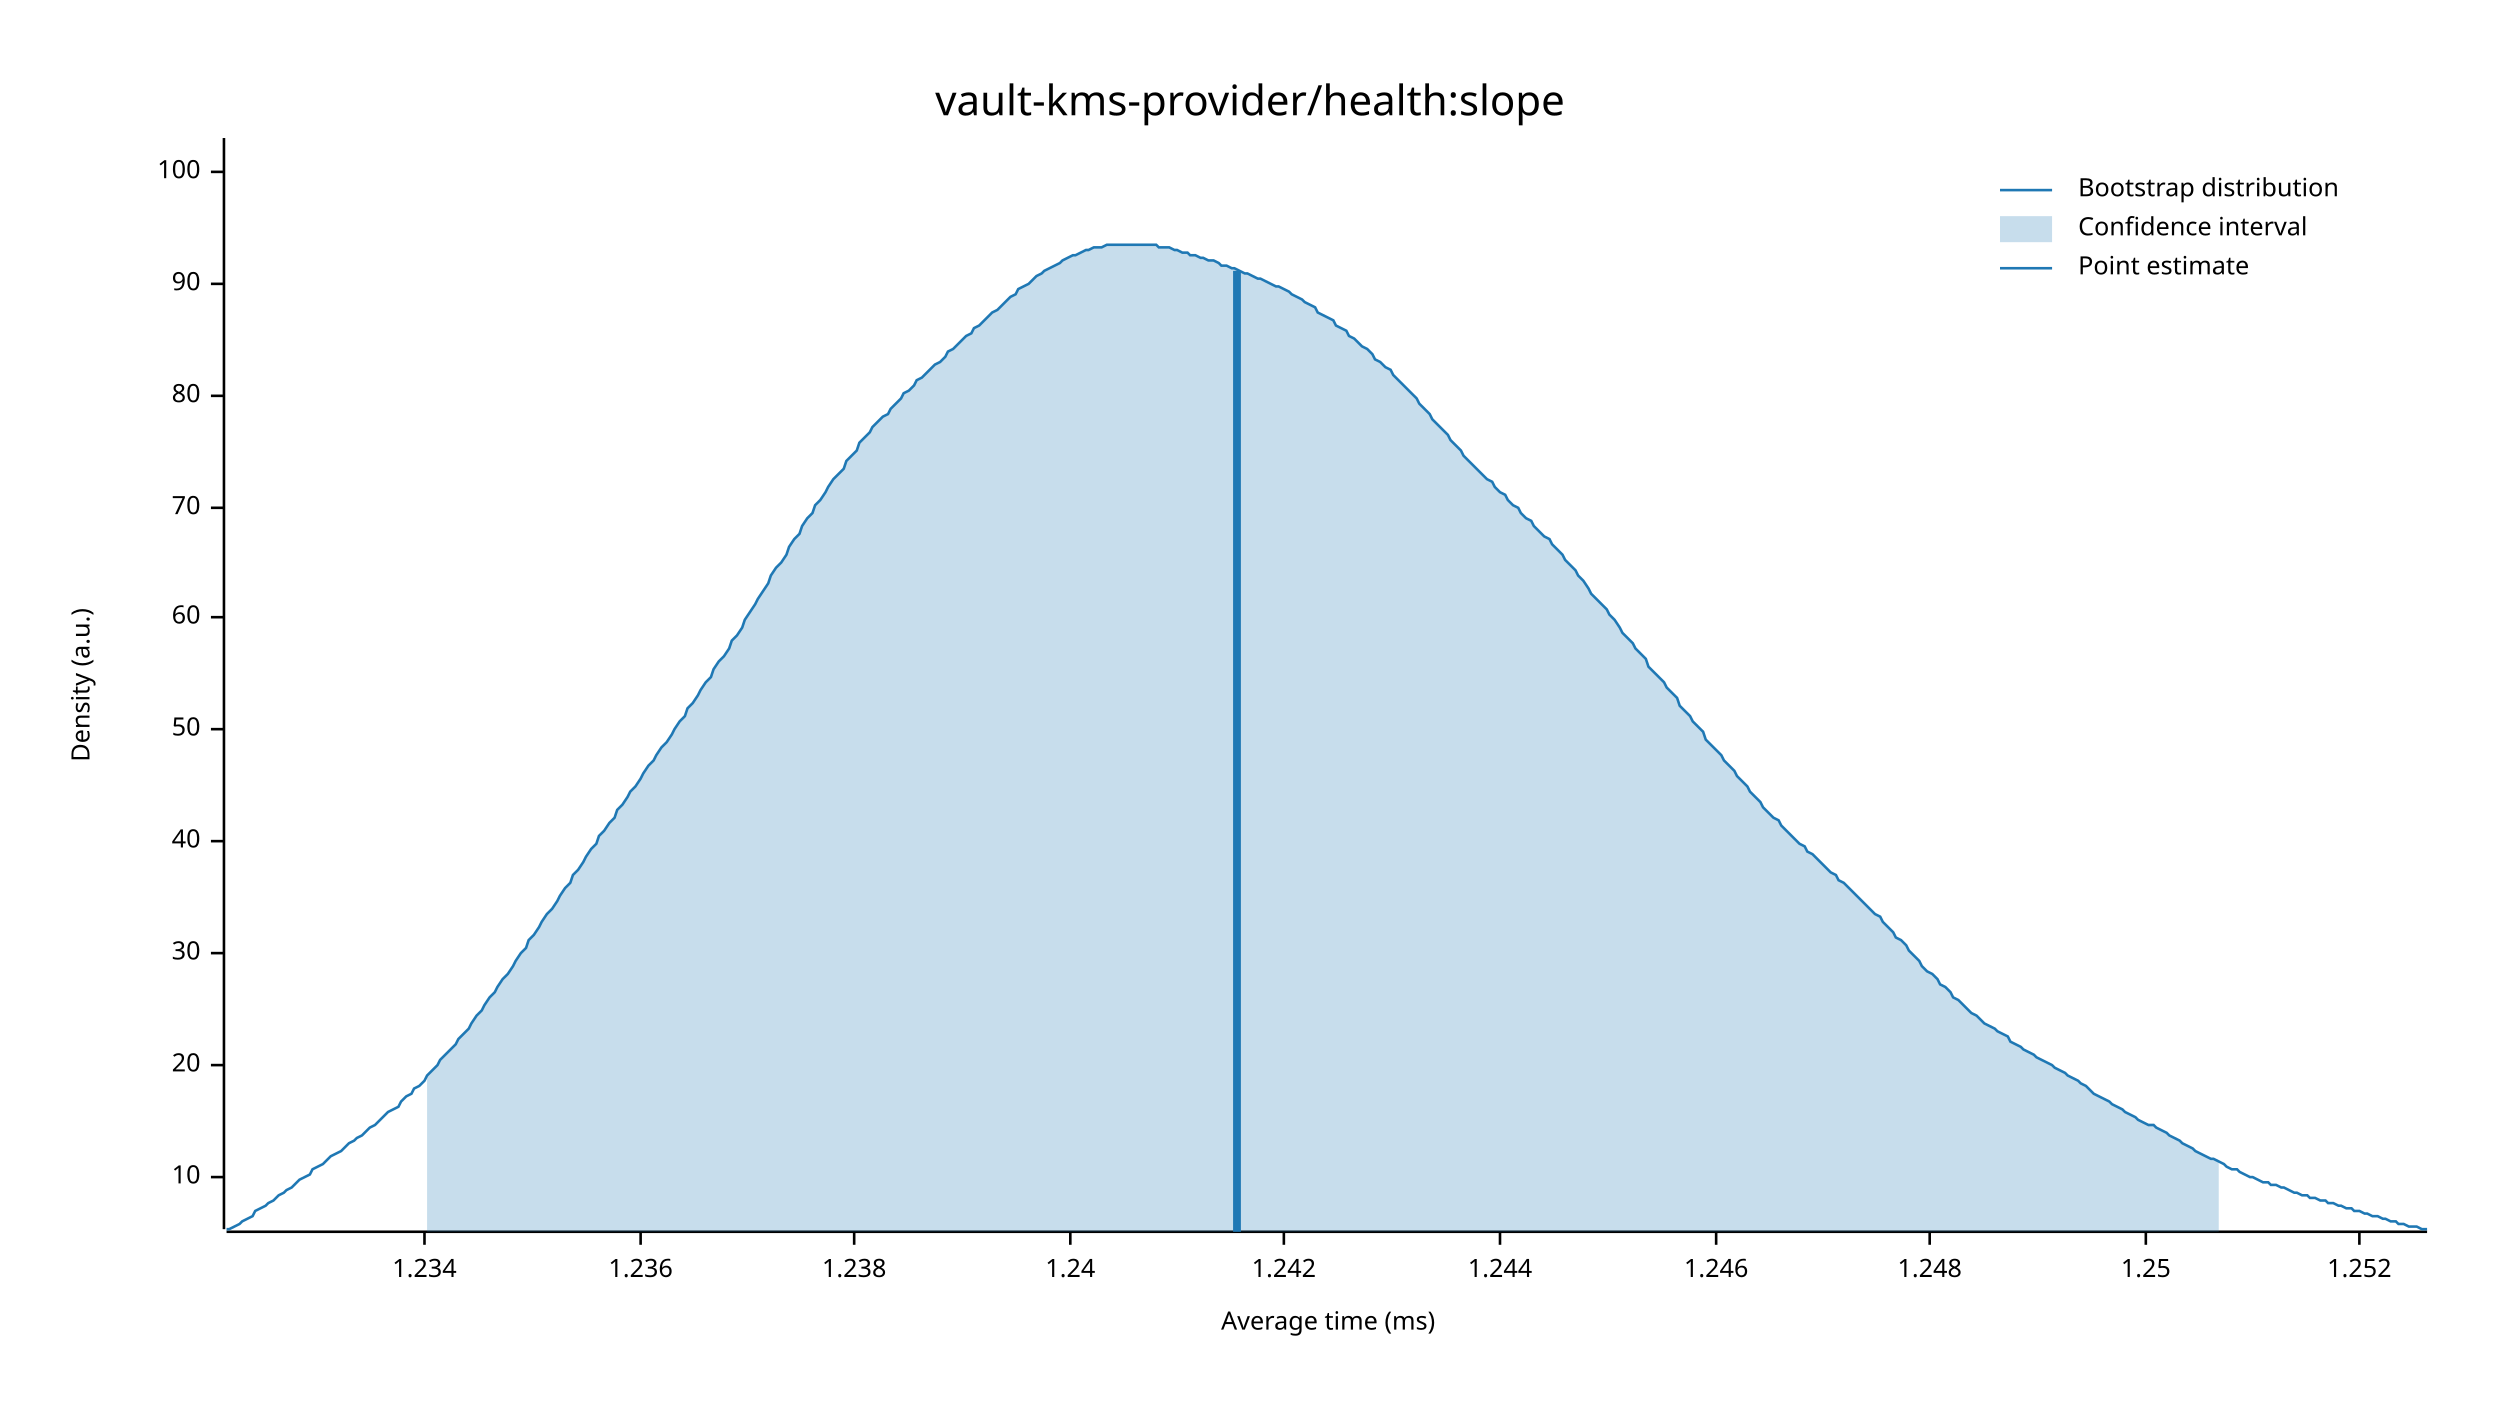
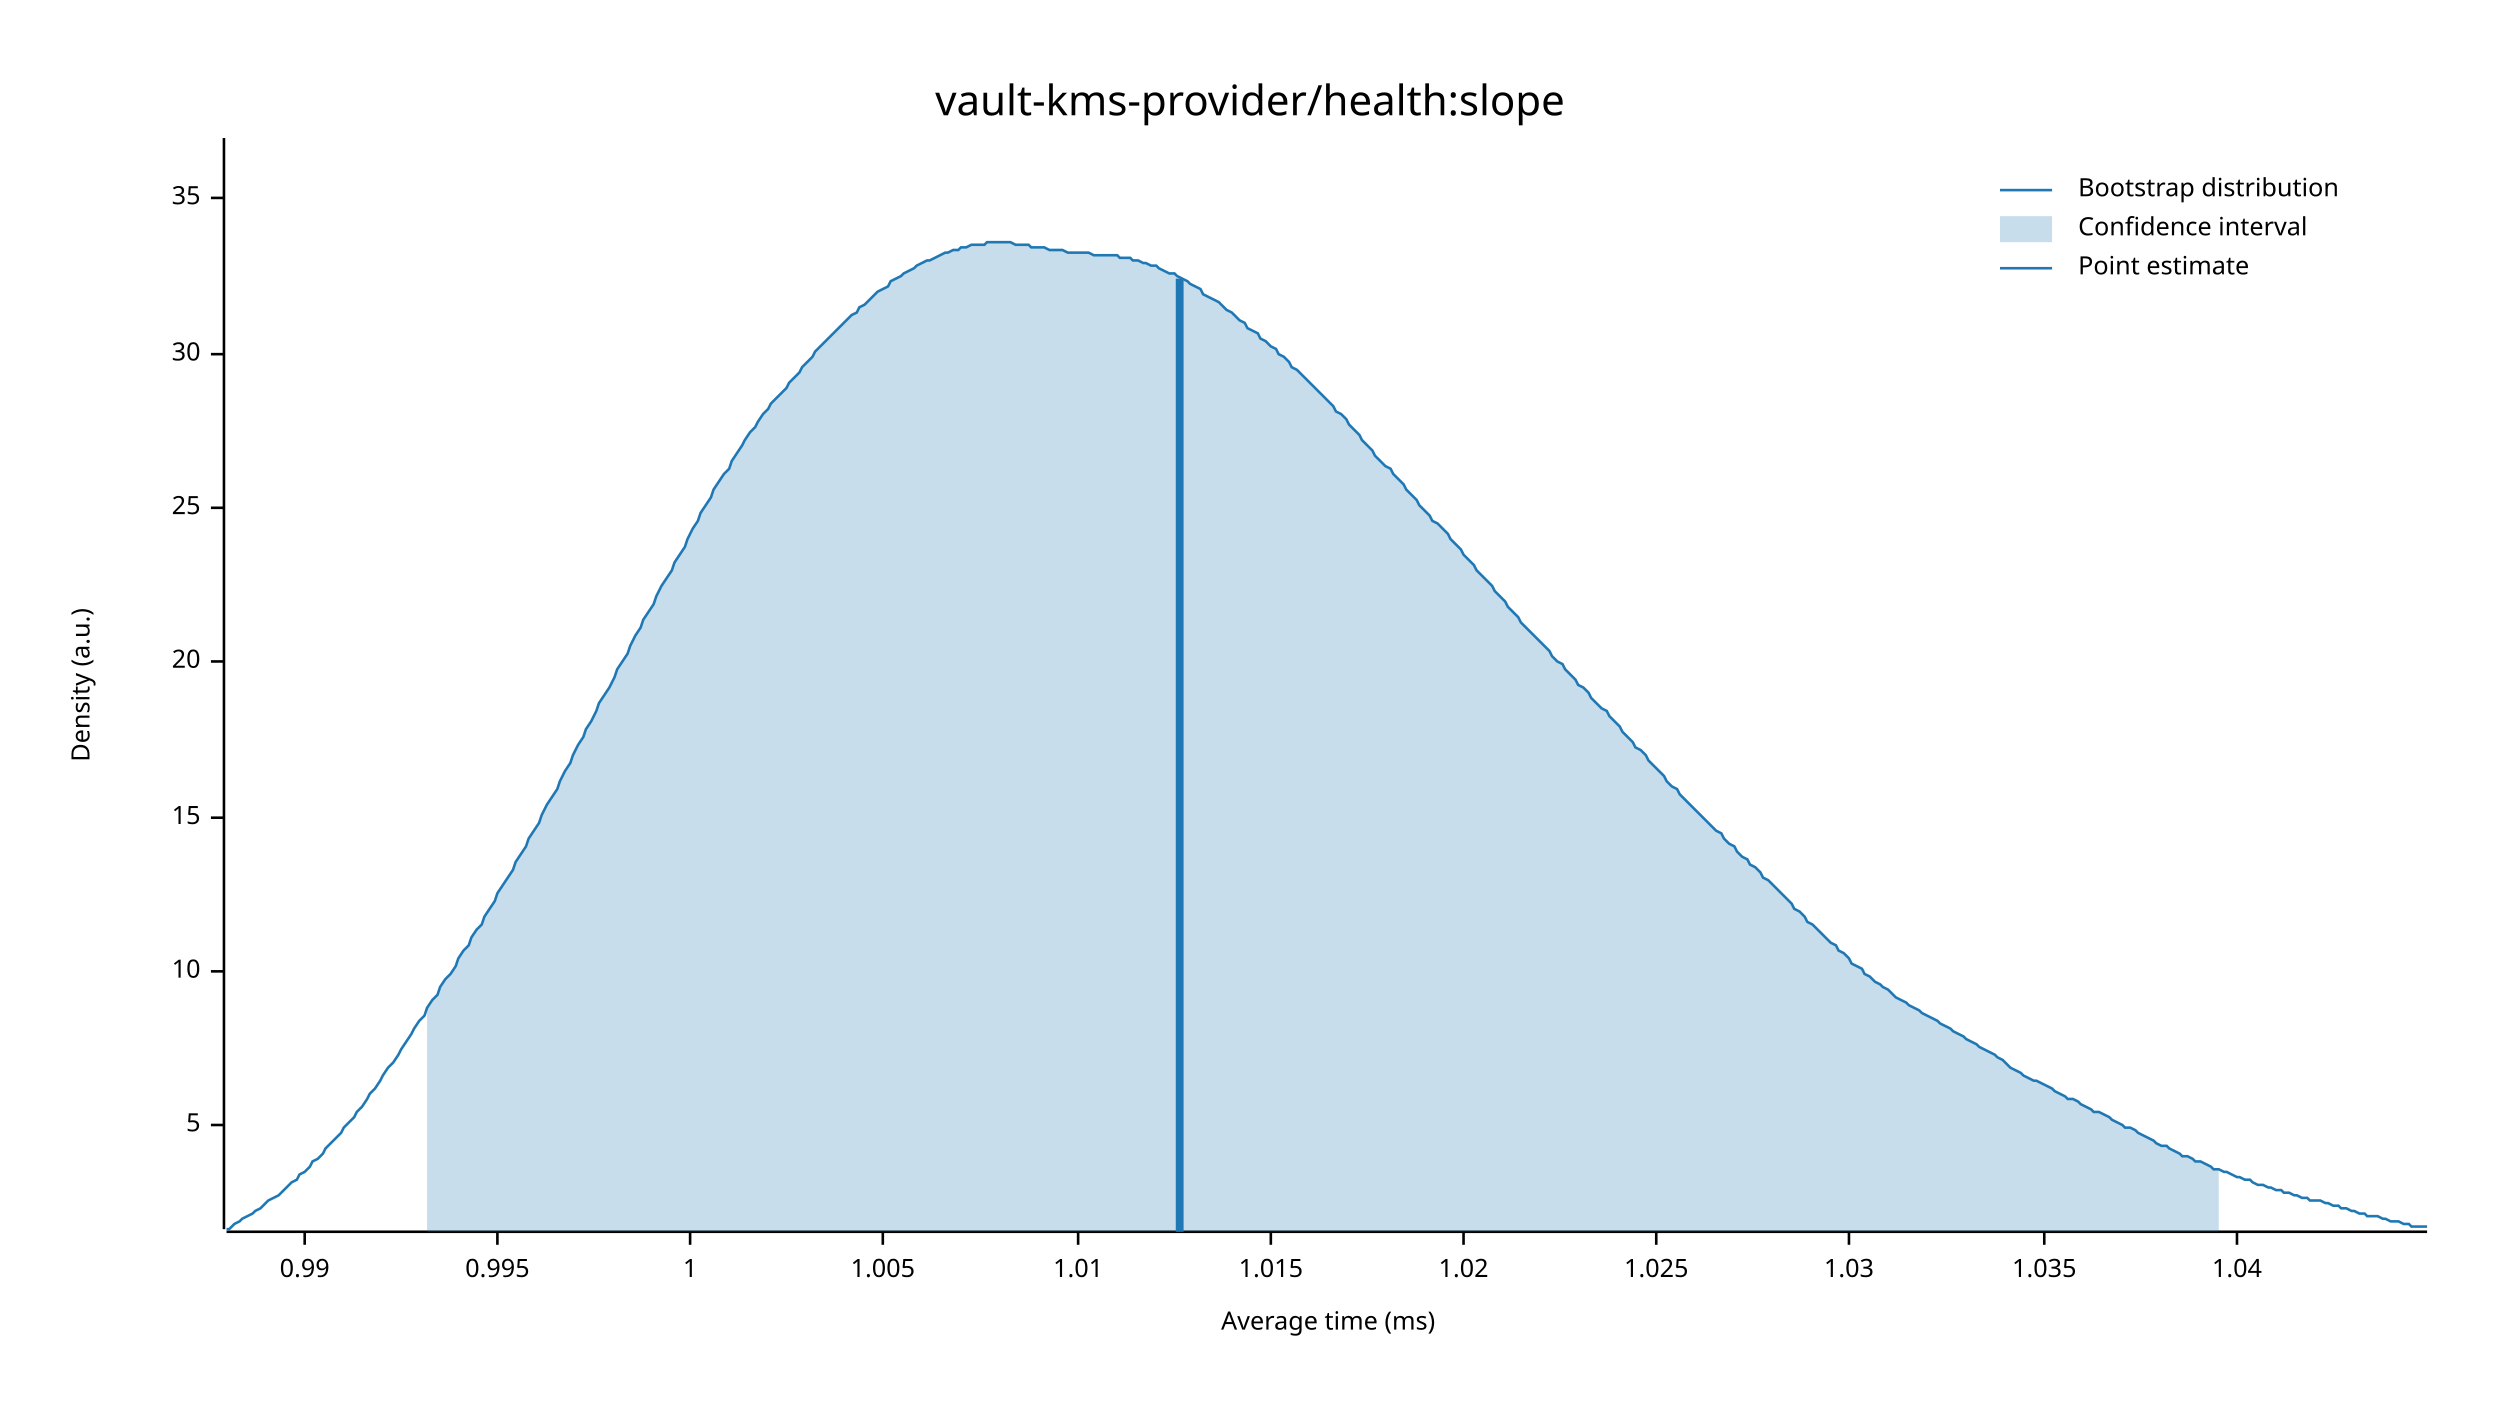
<svg xmlns="http://www.w3.org/2000/svg" width="960" height="540" viewBox="0 0 960 540">
  <text x="480" y="32" dy="0.76em" text-anchor="middle" font-family="sans-serif" font-size="16.129" opacity="1" fill="#000000">
vault-kms-provider/health:slope
</text>
  <text x="27" y="263" dy="0.76em" text-anchor="middle" font-family="sans-serif" font-size="9.677" opacity="1" fill="#000000" transform="rotate(270, 27, 263)">
Density (a.u.)
</text>
  <text x="510" y="513" dy="-0.5ex" text-anchor="middle" font-family="sans-serif" font-size="9.677" opacity="1" fill="#000000">
Average time (ms)
</text>
  <polyline fill="none" opacity="1" stroke="#000000" stroke-width="1" points="86,53 86,472 " />
-   <text x="77" y="452" dy="0.5ex" text-anchor="end" font-family="sans-serif" font-size="9.677" opacity="1" fill="#000000">
+   <text x="77" y="432" dy="0.5ex" text-anchor="end" font-family="sans-serif" font-size="9.677" opacity="1" fill="#000000">
+ 5
+ </text>
+   <polyline fill="none" opacity="1" stroke="#000000" stroke-width="1" points="81,432 86,432 " />
+   <text x="77" y="373" dy="0.5ex" text-anchor="end" font-family="sans-serif" font-size="9.677" opacity="1" fill="#000000">
10
</text>
-   <polyline fill="none" opacity="1" stroke="#000000" stroke-width="1" points="81,452 86,452 " />
-   <text x="77" y="409" dy="0.5ex" text-anchor="end" font-family="sans-serif" font-size="9.677" opacity="1" fill="#000000">
+   <polyline fill="none" opacity="1" stroke="#000000" stroke-width="1" points="81,373 86,373 " />
+   <text x="77" y="314" dy="0.5ex" text-anchor="end" font-family="sans-serif" font-size="9.677" opacity="1" fill="#000000">
+ 15
+ </text>
+   <polyline fill="none" opacity="1" stroke="#000000" stroke-width="1" points="81,314 86,314 " />
+   <text x="77" y="254" dy="0.5ex" text-anchor="end" font-family="sans-serif" font-size="9.677" opacity="1" fill="#000000">
20
</text>
-   <polyline fill="none" opacity="1" stroke="#000000" stroke-width="1" points="81,409 86,409 " />
-   <text x="77" y="366" dy="0.5ex" text-anchor="end" font-family="sans-serif" font-size="9.677" opacity="1" fill="#000000">
+   <polyline fill="none" opacity="1" stroke="#000000" stroke-width="1" points="81,254 86,254 " />
+   <text x="77" y="195" dy="0.5ex" text-anchor="end" font-family="sans-serif" font-size="9.677" opacity="1" fill="#000000">
+ 25
+ </text>
+   <polyline fill="none" opacity="1" stroke="#000000" stroke-width="1" points="81,195 86,195 " />
+   <text x="77" y="136" dy="0.5ex" text-anchor="end" font-family="sans-serif" font-size="9.677" opacity="1" fill="#000000">
30
</text>
-   <polyline fill="none" opacity="1" stroke="#000000" stroke-width="1" points="81,366 86,366 " />
-   <text x="77" y="323" dy="0.5ex" text-anchor="end" font-family="sans-serif" font-size="9.677" opacity="1" fill="#000000">
- 40
+   <polyline fill="none" opacity="1" stroke="#000000" stroke-width="1" points="81,136 86,136 " />
+   <text x="77" y="76" dy="0.5ex" text-anchor="end" font-family="sans-serif" font-size="9.677" opacity="1" fill="#000000">
+ 35
</text>
-   <polyline fill="none" opacity="1" stroke="#000000" stroke-width="1" points="81,323 86,323 " />
-   <text x="77" y="280" dy="0.5ex" text-anchor="end" font-family="sans-serif" font-size="9.677" opacity="1" fill="#000000">
- 50
+   <polyline fill="none" opacity="1" stroke="#000000" stroke-width="1" points="81,76 86,76 " />
+   <polyline fill="none" opacity="1" stroke="#000000" stroke-width="1" points="87,473 932,473 " />
+   <text x="117" y="483" dy="0.76em" text-anchor="middle" font-family="sans-serif" font-size="9.677" opacity="1" fill="#000000">
+ 0.99
</text>
-   <polyline fill="none" opacity="1" stroke="#000000" stroke-width="1" points="81,280 86,280 " />
-   <text x="77" y="237" dy="0.5ex" text-anchor="end" font-family="sans-serif" font-size="9.677" opacity="1" fill="#000000">
- 60
+   <polyline fill="none" opacity="1" stroke="#000000" stroke-width="1" points="117,473 117,478 " />
+   <text x="191" y="483" dy="0.76em" text-anchor="middle" font-family="sans-serif" font-size="9.677" opacity="1" fill="#000000">
+ 0.995
</text>
-   <polyline fill="none" opacity="1" stroke="#000000" stroke-width="1" points="81,237 86,237 " />
-   <text x="77" y="195" dy="0.5ex" text-anchor="end" font-family="sans-serif" font-size="9.677" opacity="1" fill="#000000">
- 70
+   <polyline fill="none" opacity="1" stroke="#000000" stroke-width="1" points="191,473 191,478 " />
+   <text x="265" y="483" dy="0.76em" text-anchor="middle" font-family="sans-serif" font-size="9.677" opacity="1" fill="#000000">
+ 1
</text>
-   <polyline fill="none" opacity="1" stroke="#000000" stroke-width="1" points="81,195 86,195 " />
-   <text x="77" y="152" dy="0.5ex" text-anchor="end" font-family="sans-serif" font-size="9.677" opacity="1" fill="#000000">
- 80
+   <polyline fill="none" opacity="1" stroke="#000000" stroke-width="1" points="265,473 265,478 " />
+   <text x="339" y="483" dy="0.76em" text-anchor="middle" font-family="sans-serif" font-size="9.677" opacity="1" fill="#000000">
+ 1.005
</text>
-   <polyline fill="none" opacity="1" stroke="#000000" stroke-width="1" points="81,152 86,152 " />
-   <text x="77" y="109" dy="0.5ex" text-anchor="end" font-family="sans-serif" font-size="9.677" opacity="1" fill="#000000">
- 90
+   <polyline fill="none" opacity="1" stroke="#000000" stroke-width="1" points="339,473 339,478 " />
+   <text x="414" y="483" dy="0.76em" text-anchor="middle" font-family="sans-serif" font-size="9.677" opacity="1" fill="#000000">
+ 1.01
</text>
-   <polyline fill="none" opacity="1" stroke="#000000" stroke-width="1" points="81,109 86,109 " />
-   <text x="77" y="66" dy="0.5ex" text-anchor="end" font-family="sans-serif" font-size="9.677" opacity="1" fill="#000000">
- 100
+   <polyline fill="none" opacity="1" stroke="#000000" stroke-width="1" points="414,473 414,478 " />
+   <text x="488" y="483" dy="0.76em" text-anchor="middle" font-family="sans-serif" font-size="9.677" opacity="1" fill="#000000">
+ 1.015
</text>
-   <polyline fill="none" opacity="1" stroke="#000000" stroke-width="1" points="81,66 86,66 " />
-   <polyline fill="none" opacity="1" stroke="#000000" stroke-width="1" points="87,473 932,473 " />
-   <text x="163" y="483" dy="0.76em" text-anchor="middle" font-family="sans-serif" font-size="9.677" opacity="1" fill="#000000">
- 1.234
+   <polyline fill="none" opacity="1" stroke="#000000" stroke-width="1" points="488,473 488,478 " />
+   <text x="562" y="483" dy="0.76em" text-anchor="middle" font-family="sans-serif" font-size="9.677" opacity="1" fill="#000000">
+ 1.02
</text>
-   <polyline fill="none" opacity="1" stroke="#000000" stroke-width="1" points="163,473 163,478 " />
-   <text x="246" y="483" dy="0.76em" text-anchor="middle" font-family="sans-serif" font-size="9.677" opacity="1" fill="#000000">
- 1.236
+   <polyline fill="none" opacity="1" stroke="#000000" stroke-width="1" points="562,473 562,478 " />
+   <text x="636" y="483" dy="0.76em" text-anchor="middle" font-family="sans-serif" font-size="9.677" opacity="1" fill="#000000">
+ 1.025
</text>
-   <polyline fill="none" opacity="1" stroke="#000000" stroke-width="1" points="246,473 246,478 " />
-   <text x="328" y="483" dy="0.76em" text-anchor="middle" font-family="sans-serif" font-size="9.677" opacity="1" fill="#000000">
- 1.238
+   <polyline fill="none" opacity="1" stroke="#000000" stroke-width="1" points="636,473 636,478 " />
+   <text x="710" y="483" dy="0.76em" text-anchor="middle" font-family="sans-serif" font-size="9.677" opacity="1" fill="#000000">
+ 1.03
</text>
-   <polyline fill="none" opacity="1" stroke="#000000" stroke-width="1" points="328,473 328,478 " />
-   <text x="411" y="483" dy="0.76em" text-anchor="middle" font-family="sans-serif" font-size="9.677" opacity="1" fill="#000000">
- 1.24
+   <polyline fill="none" opacity="1" stroke="#000000" stroke-width="1" points="710,473 710,478 " />
+   <text x="785" y="483" dy="0.76em" text-anchor="middle" font-family="sans-serif" font-size="9.677" opacity="1" fill="#000000">
+ 1.035
</text>
-   <polyline fill="none" opacity="1" stroke="#000000" stroke-width="1" points="411,473 411,478 " />
-   <text x="493" y="483" dy="0.76em" text-anchor="middle" font-family="sans-serif" font-size="9.677" opacity="1" fill="#000000">
- 1.242
+   <polyline fill="none" opacity="1" stroke="#000000" stroke-width="1" points="785,473 785,478 " />
+   <text x="859" y="483" dy="0.76em" text-anchor="middle" font-family="sans-serif" font-size="9.677" opacity="1" fill="#000000">
+ 1.04
</text>
-   <polyline fill="none" opacity="1" stroke="#000000" stroke-width="1" points="493,473 493,478 " />
-   <text x="576" y="483" dy="0.76em" text-anchor="middle" font-family="sans-serif" font-size="9.677" opacity="1" fill="#000000">
- 1.244
- </text>
-   <polyline fill="none" opacity="1" stroke="#000000" stroke-width="1" points="576,473 576,478 " />
-   <text x="659" y="483" dy="0.76em" text-anchor="middle" font-family="sans-serif" font-size="9.677" opacity="1" fill="#000000">
- 1.246
- </text>
-   <polyline fill="none" opacity="1" stroke="#000000" stroke-width="1" points="659,473 659,478 " />
-   <text x="741" y="483" dy="0.76em" text-anchor="middle" font-family="sans-serif" font-size="9.677" opacity="1" fill="#000000">
- 1.248
- </text>
-   <polyline fill="none" opacity="1" stroke="#000000" stroke-width="1" points="741,473 741,478 " />
-   <text x="824" y="483" dy="0.76em" text-anchor="middle" font-family="sans-serif" font-size="9.677" opacity="1" fill="#000000">
- 1.25
- </text>
-   <polyline fill="none" opacity="1" stroke="#000000" stroke-width="1" points="824,473 824,478 " />
-   <text x="906" y="483" dy="0.76em" text-anchor="middle" font-family="sans-serif" font-size="9.677" opacity="1" fill="#000000">
- 1.252
- </text>
-   <polyline fill="none" opacity="1" stroke="#000000" stroke-width="1" points="906,473 906,478 " />
-   <polyline fill="none" opacity="1" stroke="#1F78B4" stroke-width="1" points="87,472 88,472 90,471 92,470 93,469 95,468 97,467 98,465 100,464 102,463 103,462 105,461 107,459 109,458 110,457 112,456 114,454 115,453 117,452 119,451 120,449 122,448 124,447 125,446 127,444 129,443 131,442 132,441 134,439 136,438 137,437 139,436 141,434 142,433 144,432 146,430 147,429 149,427 151,426 153,425 154,423 156,421 158,420 159,418 161,417 163,415 164,413 166,411 168,409 169,407 171,405 173,403 175,401 176,399 178,397 180,395 181,393 183,390 185,388 186,386 188,383 190,381 191,379 193,376 195,374 197,371 198,369 200,366 202,364 203,361 205,359 207,356 208,354 210,351 212,349 214,346 215,344 217,341 219,339 220,336 222,334 224,331 225,329 227,326 229,324 230,321 232,319 234,316 236,314 237,311 239,309 241,306 242,304 244,302 246,299 247,297 249,294 251,292 252,290 254,287 256,285 258,282 259,280 261,277 263,275 264,272 266,270 268,267 269,265 271,262 273,260 274,257 276,254 278,252 280,249 281,246 283,244 285,241 286,238 288,235 290,232 291,230 293,227 295,224 296,221 298,218 300,216 302,213 303,210 305,207 307,205 308,202 310,199 312,197 313,194 315,192 317,189 318,187 320,184 322,182 324,180 325,177 327,175 329,173 330,170 332,168 334,166 335,164 337,162 339,160 341,159 342,157 344,155 346,153 347,151 349,150 351,148 352,146 354,145 356,143 357,142 359,140 361,139 363,137 364,135 366,134 368,132 369,131 371,129 373,128 374,126 376,125 378,123 379,122 381,120 383,119 385,117 386,116 388,114 390,113 391,111 393,110 395,109 396,108 398,106 400,105 401,104 403,103 405,102 407,101 408,100 410,99 412,98 413,98 415,97 417,96 418,96 420,95 422,95 423,95 425,94 427,94 429,94 430,94 432,94 434,94 435,94 437,94 439,94 440,94 442,94 444,94 445,95 447,95 449,95 451,96 452,96 454,97 456,97 457,98 459,98 461,99 462,99 464,100 466,100 468,101 469,102 471,102 473,103 474,103 476,104 478,105 479,105 481,106 483,107 484,107 486,108 488,109 490,110 491,110 493,111 495,112 496,113 498,114 500,115 501,116 503,117 505,118 506,120 508,121 510,122 512,123 513,125 515,126 517,127 518,129 520,130 522,132 523,133 525,134 527,136 528,138 530,139 532,141 534,142 535,144 537,146 539,148 540,149 542,151 544,153 545,155 547,157 549,159 550,161 552,163 554,165 556,167 557,169 559,171 561,173 562,175 564,177 566,179 567,180 569,182 571,184 573,185 574,187 576,189 578,190 579,192 581,194 583,195 584,197 586,199 588,200 589,202 591,204 593,206 595,207 596,209 598,211 600,213 601,215 603,217 605,219 606,221 608,223 610,226 611,228 613,230 615,232 617,234 618,236 620,238 622,241 623,243 625,245 627,247 628,249 630,251 632,253 633,256 635,258 637,260 639,262 640,264 642,266 644,268 645,271 647,273 649,275 650,277 652,279 654,281 655,284 657,286 659,288 661,290 662,292 664,294 666,296 667,298 669,300 671,302 672,304 674,306 676,308 677,310 679,312 681,314 683,315 684,317 686,319 688,321 689,322 691,324 693,325 694,327 696,328 698,330 700,332 701,333 703,335 705,336 706,338 708,339 710,341 711,342 713,344 715,346 716,347 718,349 720,351 722,352 723,354 725,356 727,358 728,360 730,361 732,363 733,365 735,367 737,369 738,371 740,373 742,374 744,376 745,378 747,379 749,381 750,383 752,384 754,386 755,387 757,389 759,390 760,391 762,393 764,394 766,395 767,396 769,397 771,398 772,400 774,401 776,402 777,403 779,404 781,405 782,406 784,407 786,408 788,409 789,410 791,411 793,412 794,413 796,414 798,415 799,416 801,417 803,419 804,420 806,421 808,422 810,423 811,424 813,425 815,426 816,427 818,428 820,429 821,430 823,431 825,432 827,432 828,433 830,434 832,435 833,436 835,437 837,438 838,439 840,440 842,441 843,442 845,443 847,444 849,445 850,445 852,446 854,447 855,448 857,449 859,449 860,450 862,451 864,452 865,452 867,453 869,454 871,454 872,455 874,455 876,456 877,456 879,457 881,458 882,458 884,459 886,459 887,460 889,460 891,461 893,461 894,462 896,462 898,463 899,463 901,464 903,464 904,465 906,465 908,466 909,466 911,467 913,467 915,468 916,468 918,469 920,469 921,470 923,470 925,471 926,471 928,471 930,472 932,472 " />
-   <polygon opacity="0.25" fill="#1F78B4" points="164,413 166,411 168,409 169,407 171,405 173,403 175,401 176,399 178,397 180,395 181,393 183,390 185,388 186,386 188,383 190,381 191,379 193,376 195,374 197,371 198,369 200,366 202,364 203,361 205,359 207,356 208,354 210,351 212,349 214,346 215,344 217,341 219,339 220,336 222,334 224,331 225,329 227,326 229,324 230,321 232,319 234,316 236,314 237,311 239,309 241,306 242,304 244,302 246,299 247,297 249,294 251,292 252,290 254,287 256,285 258,282 259,280 261,277 263,275 264,272 266,270 268,267 269,265 271,262 273,260 274,257 276,254 278,252 280,249 281,246 283,244 285,241 286,238 288,235 290,232 291,230 293,227 295,224 296,221 298,218 300,216 302,213 303,210 305,207 307,205 308,202 310,199 312,197 313,194 315,192 317,189 318,187 320,184 322,182 324,180 325,177 327,175 329,173 330,170 332,168 334,166 335,164 337,162 339,160 341,159 342,157 344,155 346,153 347,151 349,150 351,148 352,146 354,145 356,143 357,142 359,140 361,139 363,137 364,135 366,134 368,132 369,131 371,129 373,128 374,126 376,125 378,123 379,122 381,120 383,119 385,117 386,116 388,114 390,113 391,111 393,110 395,109 396,108 398,106 400,105 401,104 403,103 405,102 407,101 408,100 410,99 412,98 413,98 415,97 417,96 418,96 420,95 422,95 423,95 425,94 427,94 429,94 430,94 432,94 434,94 435,94 437,94 439,94 440,94 442,94 444,94 445,95 447,95 449,95 451,96 452,96 454,97 456,97 457,98 459,98 461,99 462,99 464,100 466,100 468,101 469,102 471,102 473,103 474,103 476,104 478,105 479,105 481,106 483,107 484,107 486,108 488,109 490,110 491,110 493,111 495,112 496,113 498,114 500,115 501,116 503,117 505,118 506,120 508,121 510,122 512,123 513,125 515,126 517,127 518,129 520,130 522,132 523,133 525,134 527,136 528,138 530,139 532,141 534,142 535,144 537,146 539,148 540,149 542,151 544,153 545,155 547,157 549,159 550,161 552,163 554,165 556,167 557,169 559,171 561,173 562,175 564,177 566,179 567,180 569,182 571,184 573,185 574,187 576,189 578,190 579,192 581,194 583,195 584,197 586,199 588,200 589,202 591,204 593,206 595,207 596,209 598,211 600,213 601,215 603,217 605,219 606,221 608,223 610,226 611,228 613,230 615,232 617,234 618,236 620,238 622,241 623,243 625,245 627,247 628,249 630,251 632,253 633,256 635,258 637,260 639,262 640,264 642,266 644,268 645,271 647,273 649,275 650,277 652,279 654,281 655,284 657,286 659,288 661,290 662,292 664,294 666,296 667,298 669,300 671,302 672,304 674,306 676,308 677,310 679,312 681,314 683,315 684,317 686,319 688,321 689,322 691,324 693,325 694,327 696,328 698,330 700,332 701,333 703,335 705,336 706,338 708,339 710,341 711,342 713,344 715,346 716,347 718,349 720,351 722,352 723,354 725,356 727,358 728,360 730,361 732,363 733,365 735,367 737,369 738,371 740,373 742,374 744,376 745,378 747,379 749,381 750,383 752,384 754,386 755,387 757,389 759,390 760,391 762,393 764,394 766,395 767,396 769,397 771,398 772,400 774,401 776,402 777,403 779,404 781,405 782,406 784,407 786,408 788,409 789,410 791,411 793,412 794,413 796,414 798,415 799,416 801,417 803,419 804,420 806,421 808,422 810,423 811,424 813,425 815,426 816,427 818,428 820,429 821,430 823,431 825,432 827,432 828,433 830,434 832,435 833,436 835,437 837,438 838,439 840,440 842,441 843,442 845,443 847,444 849,445 850,445 852,446 852,473 164,473 " />
-   <polyline fill="none" opacity="1" stroke="#1F78B4" stroke-width="3" points="475,473 475,104 " />
+   <polyline fill="none" opacity="1" stroke="#000000" stroke-width="1" points="859,473 859,478 " />
+   <polyline fill="none" opacity="1" stroke="#1F78B4" stroke-width="1" points="87,472 88,472 90,470 92,469 93,468 95,467 97,466 98,465 100,464 102,462 103,461 105,460 107,459 109,457 110,456 112,454 114,453 115,451 117,450 119,448 120,446 122,445 124,443 125,441 127,439 129,437 131,435 132,433 134,431 136,429 137,427 139,425 141,422 142,420 144,418 146,415 147,413 149,410 151,408 153,405 154,403 156,400 158,397 159,395 161,392 163,390 164,387 166,384 168,382 169,379 171,376 173,374 175,371 176,368 178,365 180,363 181,360 183,357 185,355 186,352 188,349 190,346 191,343 193,340 195,337 197,334 198,331 200,328 202,325 203,322 205,319 207,316 208,313 210,309 212,306 214,303 215,300 217,296 219,293 220,290 222,286 224,283 225,280 227,277 229,273 230,270 232,267 234,264 236,260 237,257 239,254 241,251 242,248 244,244 246,241 247,238 249,235 251,232 252,229 254,225 256,222 258,219 259,216 261,213 263,210 264,207 266,203 268,200 269,197 271,194 273,191 274,188 276,185 278,182 280,180 281,177 283,174 285,171 286,169 288,166 290,164 291,162 293,159 295,157 296,155 298,153 300,151 302,149 303,147 305,145 307,143 308,141 310,139 312,137 313,135 315,133 317,131 318,130 320,128 322,126 324,124 325,123 327,121 329,120 330,118 332,117 334,115 335,114 337,112 339,111 341,110 342,108 344,107 346,106 347,105 349,104 351,103 352,102 354,101 356,100 357,100 359,99 361,98 363,97 364,97 366,96 368,96 369,95 371,95 373,94 374,94 376,94 378,94 379,93 381,93 383,93 385,93 386,93 388,93 390,94 391,94 393,94 395,94 396,95 398,95 400,95 401,95 403,96 405,96 407,96 408,96 410,97 412,97 413,97 415,97 417,97 418,97 420,98 422,98 423,98 425,98 427,98 429,98 430,99 432,99 434,99 435,100 437,100 439,101 440,101 442,102 444,102 445,103 447,104 449,105 451,105 452,106 454,107 456,108 457,109 459,110 461,111 462,113 464,114 466,115 468,116 469,117 471,119 473,120 474,121 476,123 478,124 479,126 481,127 483,128 484,130 486,131 488,133 490,134 491,136 493,137 495,139 496,141 498,142 500,144 501,145 503,147 505,149 506,150 508,152 510,154 512,156 513,158 515,159 517,161 518,163 520,165 522,167 523,169 525,171 527,173 528,175 530,177 532,179 534,180 535,182 537,184 539,186 540,188 542,190 544,192 545,194 547,196 549,198 550,200 552,201 554,203 556,205 557,207 559,209 561,211 562,213 564,215 566,217 567,219 569,221 571,223 573,225 574,227 576,229 578,231 579,233 581,235 583,237 584,239 586,241 588,243 589,244 591,246 593,248 595,250 596,252 598,254 600,255 601,257 603,259 605,261 606,263 608,264 610,266 611,268 613,270 615,272 617,273 618,275 620,277 622,279 623,281 625,283 627,285 628,287 630,288 632,290 633,292 635,294 637,296 639,298 640,300 642,302 644,303 645,305 647,307 649,309 650,310 652,312 654,314 655,315 657,317 659,319 661,320 662,322 664,324 666,325 667,327 669,329 671,330 672,332 674,333 676,335 677,337 679,338 681,340 683,342 684,343 686,345 688,347 689,349 691,350 693,352 694,354 696,355 698,357 700,359 701,360 703,362 705,363 706,365 708,366 710,368 711,370 713,371 715,372 716,374 718,375 720,377 722,378 723,379 725,380 727,382 728,383 730,384 732,385 733,386 735,387 737,388 738,389 740,390 742,391 744,392 745,393 747,394 749,395 750,396 752,397 754,398 755,399 757,400 759,401 760,402 762,403 764,404 766,405 767,406 769,407 771,409 772,410 774,411 776,412 777,413 779,414 781,415 782,415 784,416 786,417 788,418 789,419 791,420 793,421 794,422 796,422 798,423 799,424 801,425 803,426 804,427 806,427 808,428 810,429 811,430 813,431 815,432 816,433 818,433 820,434 821,435 823,436 825,437 827,438 828,439 830,440 832,440 833,441 835,442 837,443 838,444 840,444 842,445 843,446 845,446 847,447 849,448 850,449 852,449 854,450 855,450 857,451 859,452 860,452 862,453 864,453 865,454 867,455 869,455 871,456 872,456 874,457 876,457 877,458 879,458 881,459 882,459 884,460 886,460 887,461 889,461 891,461 893,462 894,462 896,463 898,463 899,464 901,464 903,465 904,465 906,466 908,466 909,467 911,467 913,467 915,468 916,468 918,469 920,469 921,469 923,470 925,470 926,471 928,471 930,471 932,471 " />
+   <polygon opacity="0.25" fill="#1F78B4" points="164,387 166,384 168,382 169,379 171,376 173,374 175,371 176,368 178,365 180,363 181,360 183,357 185,355 186,352 188,349 190,346 191,343 193,340 195,337 197,334 198,331 200,328 202,325 203,322 205,319 207,316 208,313 210,309 212,306 214,303 215,300 217,296 219,293 220,290 222,286 224,283 225,280 227,277 229,273 230,270 232,267 234,264 236,260 237,257 239,254 241,251 242,248 244,244 246,241 247,238 249,235 251,232 252,229 254,225 256,222 258,219 259,216 261,213 263,210 264,207 266,203 268,200 269,197 271,194 273,191 274,188 276,185 278,182 280,180 281,177 283,174 285,171 286,169 288,166 290,164 291,162 293,159 295,157 296,155 298,153 300,151 302,149 303,147 305,145 307,143 308,141 310,139 312,137 313,135 315,133 317,131 318,130 320,128 322,126 324,124 325,123 327,121 329,120 330,118 332,117 334,115 335,114 337,112 339,111 341,110 342,108 344,107 346,106 347,105 349,104 351,103 352,102 354,101 356,100 357,100 359,99 361,98 363,97 364,97 366,96 368,96 369,95 371,95 373,94 374,94 376,94 378,94 379,93 381,93 383,93 385,93 386,93 388,93 390,94 391,94 393,94 395,94 396,95 398,95 400,95 401,95 403,96 405,96 407,96 408,96 410,97 412,97 413,97 415,97 417,97 418,97 420,98 422,98 423,98 425,98 427,98 429,98 430,99 432,99 434,99 435,100 437,100 439,101 440,101 442,102 444,102 445,103 447,104 449,105 451,105 452,106 454,107 456,108 457,109 459,110 461,111 462,113 464,114 466,115 468,116 469,117 471,119 473,120 474,121 476,123 478,124 479,126 481,127 483,128 484,130 486,131 488,133 490,134 491,136 493,137 495,139 496,141 498,142 500,144 501,145 503,147 505,149 506,150 508,152 510,154 512,156 513,158 515,159 517,161 518,163 520,165 522,167 523,169 525,171 527,173 528,175 530,177 532,179 534,180 535,182 537,184 539,186 540,188 542,190 544,192 545,194 547,196 549,198 550,200 552,201 554,203 556,205 557,207 559,209 561,211 562,213 564,215 566,217 567,219 569,221 571,223 573,225 574,227 576,229 578,231 579,233 581,235 583,237 584,239 586,241 588,243 589,244 591,246 593,248 595,250 596,252 598,254 600,255 601,257 603,259 605,261 606,263 608,264 610,266 611,268 613,270 615,272 617,273 618,275 620,277 622,279 623,281 625,283 627,285 628,287 630,288 632,290 633,292 635,294 637,296 639,298 640,300 642,302 644,303 645,305 647,307 649,309 650,310 652,312 654,314 655,315 657,317 659,319 661,320 662,322 664,324 666,325 667,327 669,329 671,330 672,332 674,333 676,335 677,337 679,338 681,340 683,342 684,343 686,345 688,347 689,349 691,350 693,352 694,354 696,355 698,357 700,359 701,360 703,362 705,363 706,365 708,366 710,368 711,370 713,371 715,372 716,374 718,375 720,377 722,378 723,379 725,380 727,382 728,383 730,384 732,385 733,386 735,387 737,388 738,389 740,390 742,391 744,392 745,393 747,394 749,395 750,396 752,397 754,398 755,399 757,400 759,401 760,402 762,403 764,404 766,405 767,406 769,407 771,409 772,410 774,411 776,412 777,413 779,414 781,415 782,415 784,416 786,417 788,418 789,419 791,420 793,421 794,422 796,422 798,423 799,424 801,425 803,426 804,427 806,427 808,428 810,429 811,430 813,431 815,432 816,433 818,433 820,434 821,435 823,436 825,437 827,438 828,439 830,440 832,440 833,441 835,442 837,443 838,444 840,444 842,445 843,446 845,446 847,447 849,448 850,449 852,449 852,473 164,473 " />
+   <polyline fill="none" opacity="1" stroke="#1F78B4" stroke-width="3" points="453,473 453,107 " />
  <text x="798" y="68" dy="0.76em" text-anchor="start" font-family="sans-serif" font-size="9.677" opacity="1" fill="#000000">
Bootstrap distribution
</text>
  <text x="798" y="83" dy="0.76em" text-anchor="start" font-family="sans-serif" font-size="9.677" opacity="1" fill="#000000">
Confidence interval
</text>
  <text x="798" y="98" dy="0.76em" text-anchor="start" font-family="sans-serif" font-size="9.677" opacity="1" fill="#000000">
Point estimate
</text>
  <polyline fill="none" opacity="1" stroke="#1F78B4" stroke-width="1" points="768,73 788,73 " />
  <rect x="768" y="83" width="20" height="10" opacity="0.25" fill="#1F78B4" stroke="none" />
  <polyline fill="none" opacity="1" stroke="#1F78B4" stroke-width="1" points="768,103 788,103 " />
</svg>
